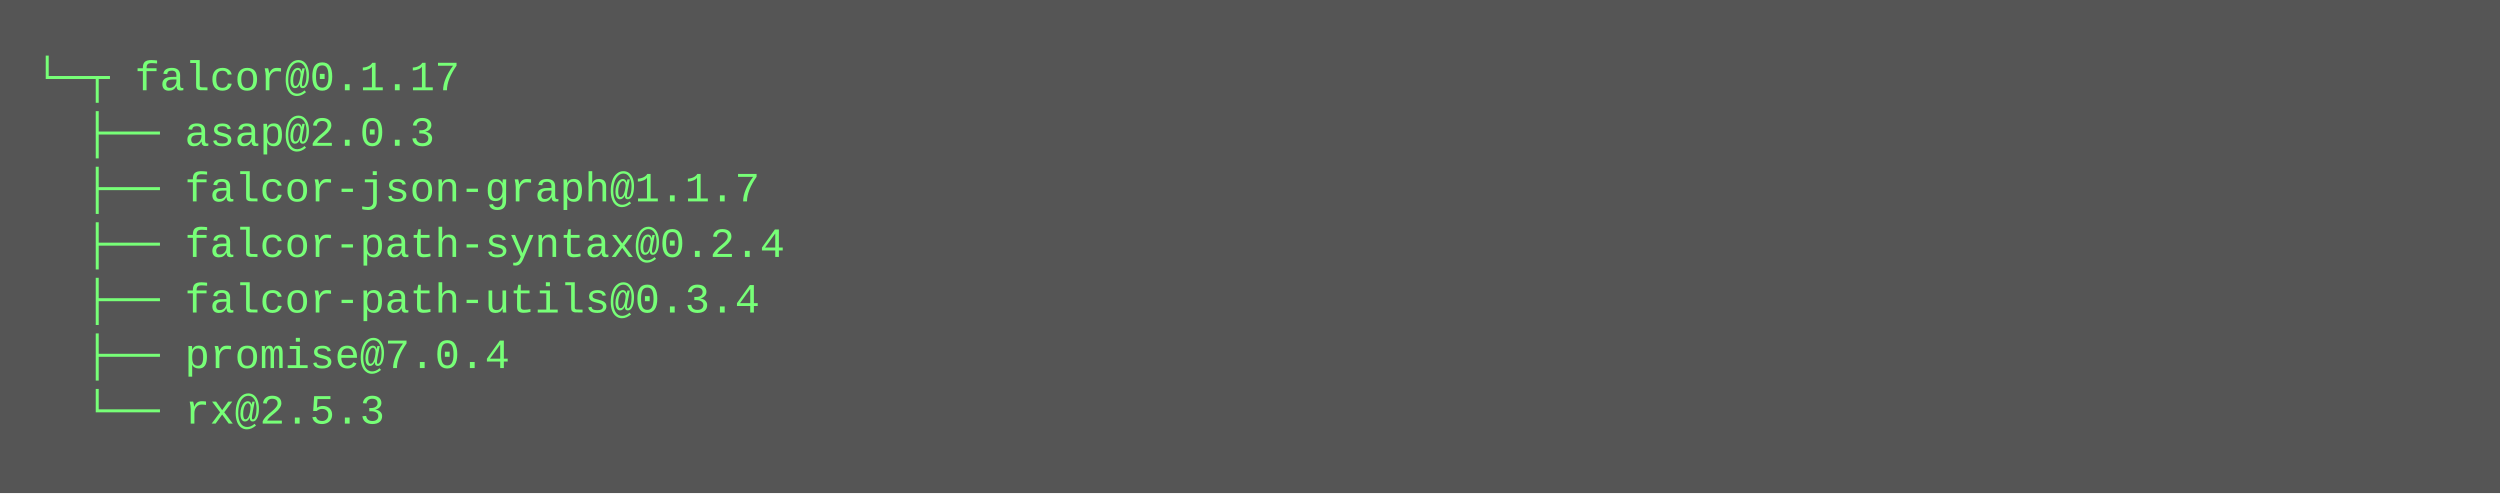
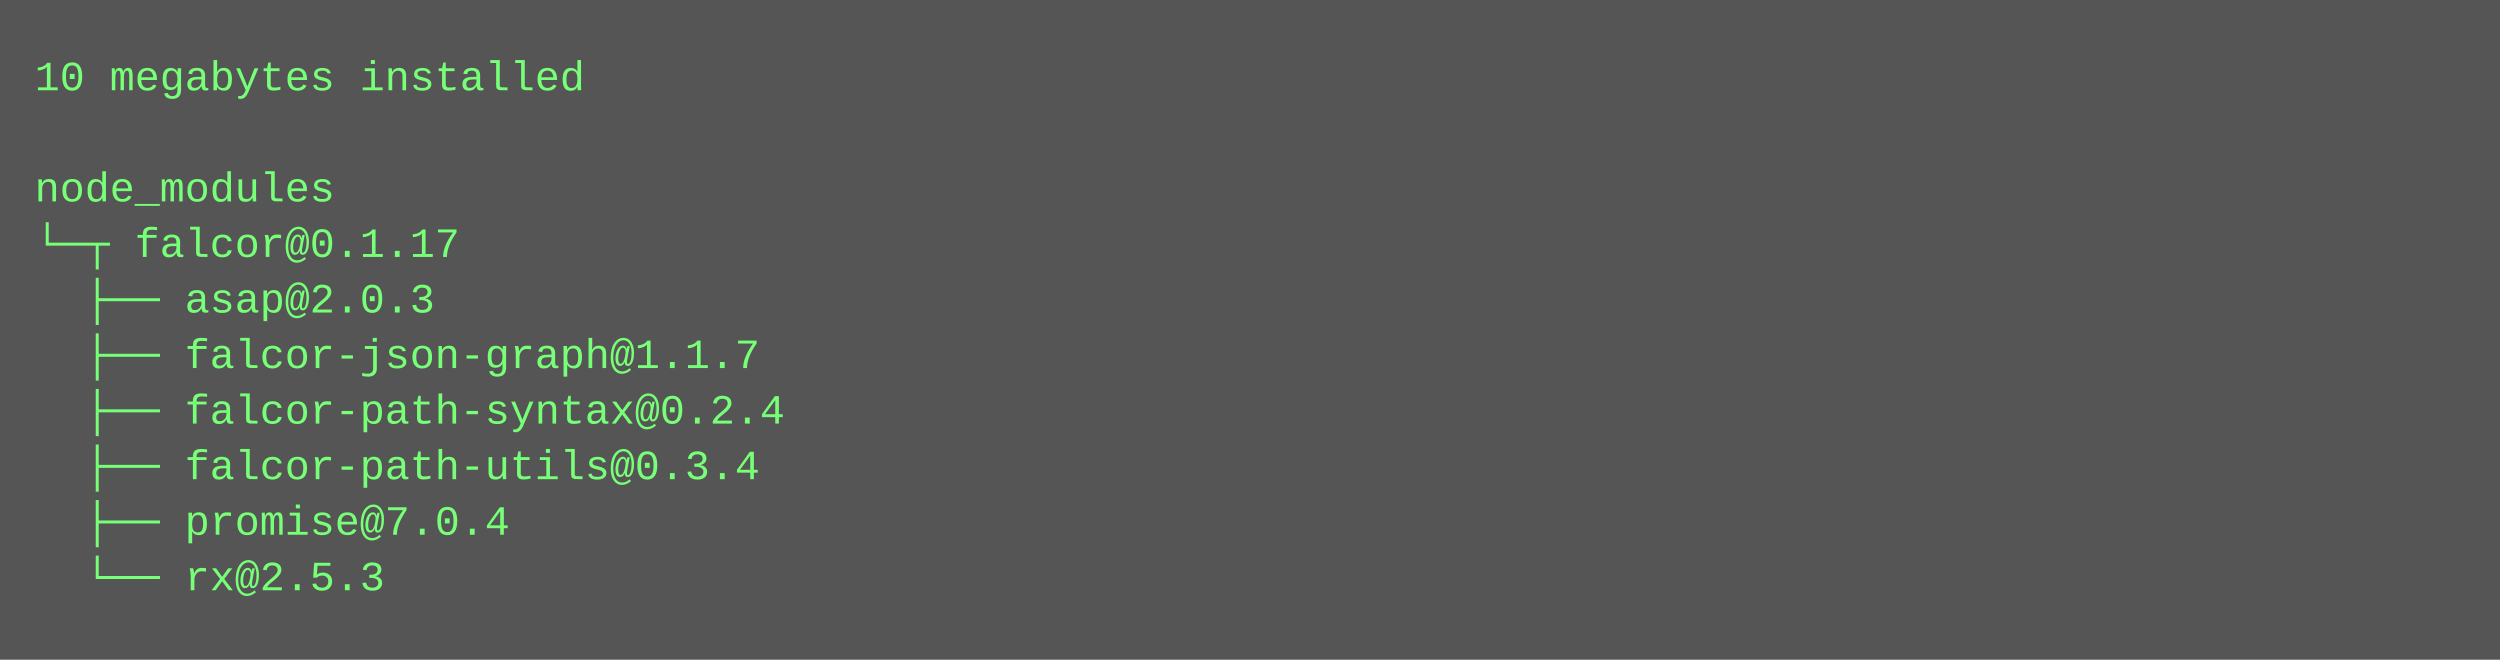
- <svg xmlns="http://www.w3.org/2000/svg" height="142" width="720">
-   <rect height="142" fill="#555" width="720" />
+ <svg xmlns="http://www.w3.org/2000/svg" height="190" width="720">
+   <rect height="190" fill="#555" width="720" />
  <text fill="#7f7" font-family="Courier New" font-size="12" xml:space="preserve">
-     <tspan x="10" y="26">└─┬ falcor@0.1.17 </tspan>
-     <tspan x="10" y="42">  ├── asap@2.0.3 </tspan>
-     <tspan x="10" y="58">  ├── falcor-json-graph@1.1.7 </tspan>
-     <tspan x="10" y="74">  ├── falcor-path-syntax@0.2.4 </tspan>
-     <tspan x="10" y="90">  ├── falcor-path-utils@0.3.4 </tspan>
-     <tspan x="10" y="106">  ├── promise@7.0.4 </tspan>
-     <tspan x="10" y="122">  └── rx@2.5.3</tspan>
+     <tspan x="10" y="26">10 megabytes installed</tspan>
+     <tspan x="10" y="42" />
+     <tspan x="10" y="58">node_modules</tspan>
+     <tspan x="10" y="74">└─┬ falcor@0.1.17 </tspan>
+     <tspan x="10" y="90">  ├── asap@2.0.3 </tspan>
+     <tspan x="10" y="106">  ├── falcor-json-graph@1.1.7 </tspan>
+     <tspan x="10" y="122">  ├── falcor-path-syntax@0.2.4 </tspan>
+     <tspan x="10" y="138">  ├── falcor-path-utils@0.3.4 </tspan>
+     <tspan x="10" y="154">  ├── promise@7.0.4 </tspan>
+     <tspan x="10" y="170">  └── rx@2.5.3</tspan>
  </text>
</svg>
